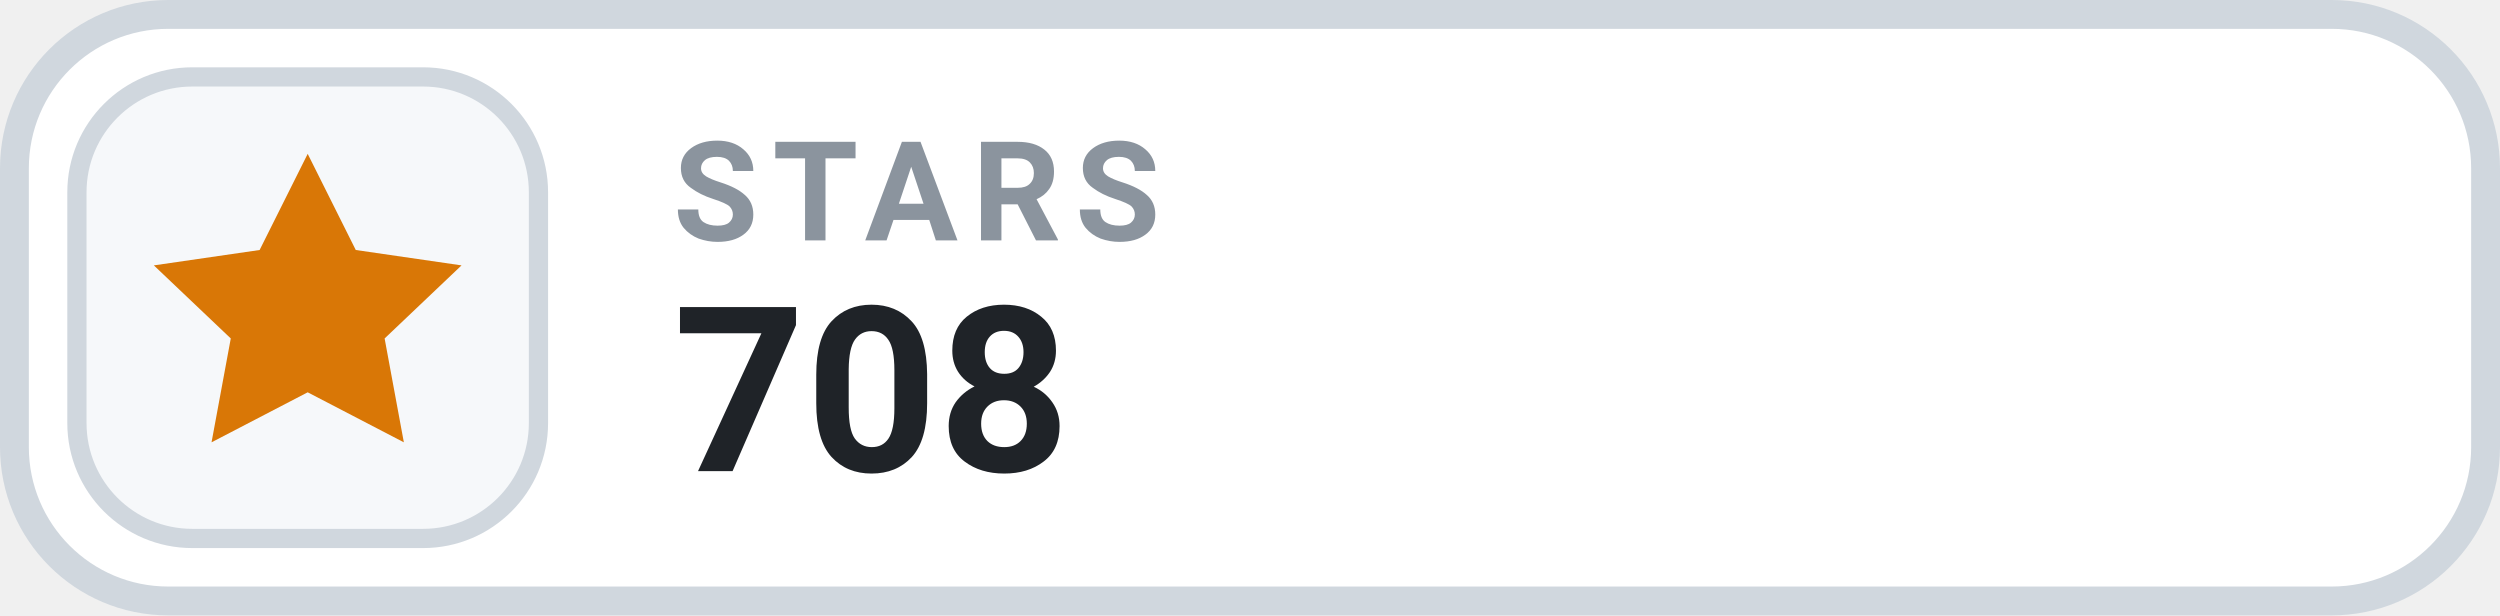
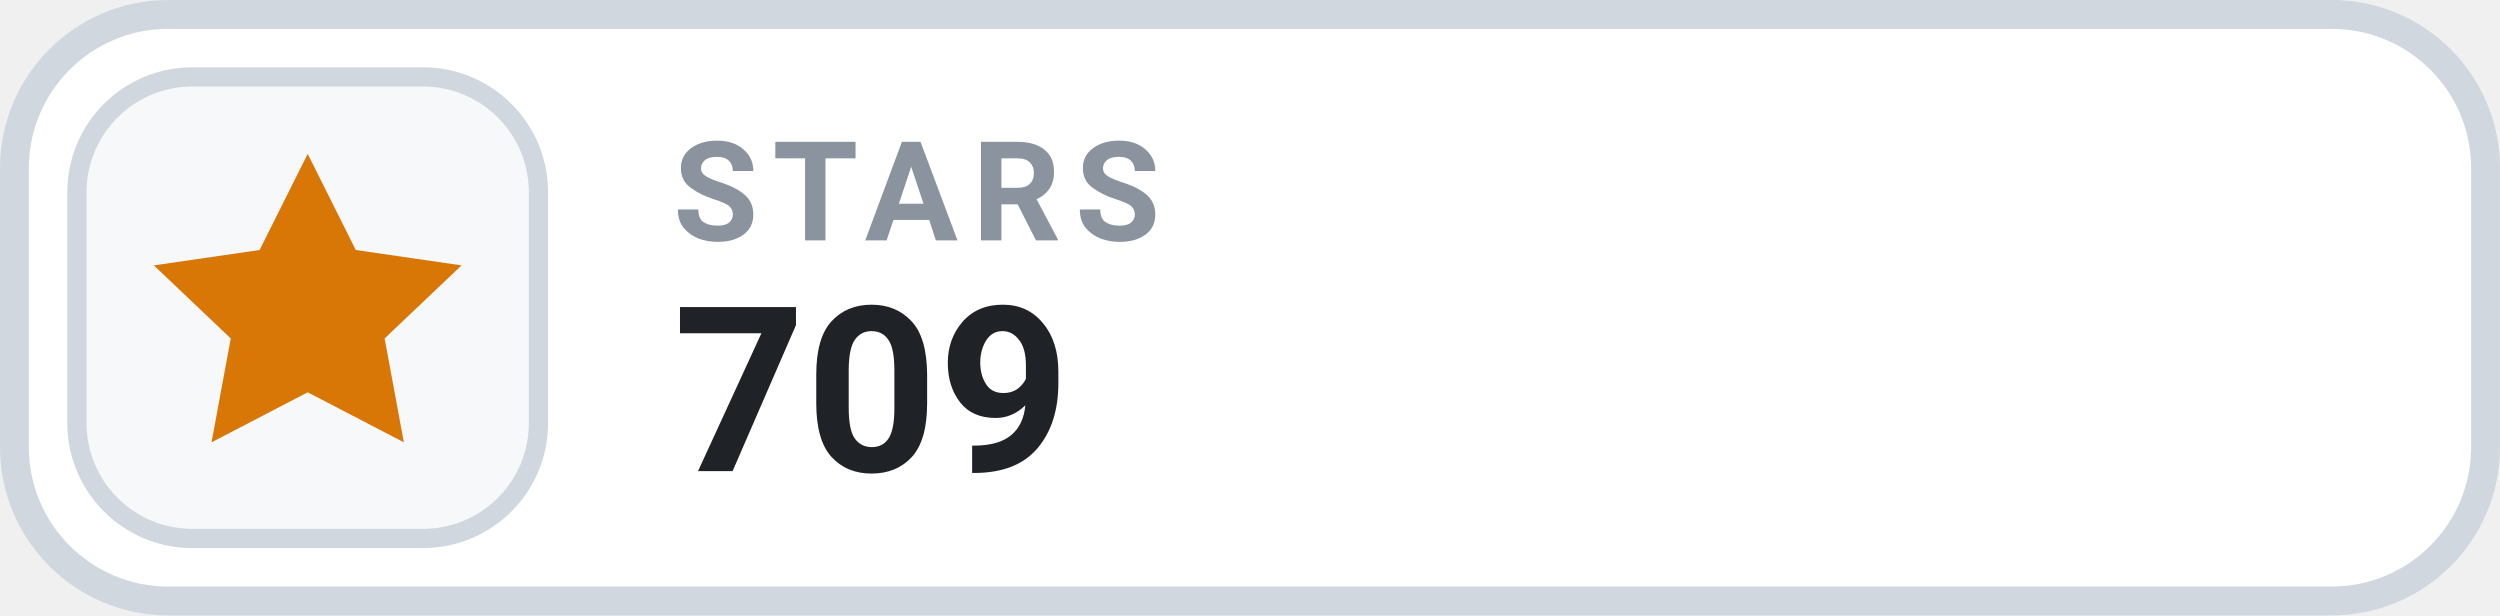
- <svg xmlns="http://www.w3.org/2000/svg" width="130" height="32" viewBox="0 0 130 32" role="img" aria-label="STARS 708">
+ <svg xmlns="http://www.w3.org/2000/svg" width="130" height="32" viewBox="0 0 130 32" role="img" aria-label="STARS 709">
  <rect x=".75" y=".75" width="128.5" height="30.5" rx="8" fill="#FFFFFF" stroke="#D0D7DE" stroke-width="1.5" />
  <rect x="4" y="4" width="24" height="24" rx="6" fill="#F6F8FA" stroke="#D0D7DE" stroke-width="1" />
  <g transform="translate(16 16)" style="color:#D97706;">
    <path d="M0 -8 l2.5 5 5.5 .8 -4 3.8 1 5.4 -5 -2.6 -5 2.6 1 -5.4 -4 -3.8 5.5 -.8 Z" fill="currentColor" />
  </g>
  <text x="35" y="12.5" fill="#8B949E" font-family="-apple-system,BlinkMacSystemFont,'Segoe UI',Roboto,Helvetica,Arial,sans-serif" font-size="7.2" font-weight="700" letter-spacing=".75">STARS</text>
-   <text x="35" y="24.5" fill="#1F2328" font-family="-apple-system,BlinkMacSystemFont,'Segoe UI',Roboto,Helvetica,Arial,sans-serif" font-size="12" font-weight="700">708</text>
+   <text x="35" y="24.5" fill="#1F2328" font-family="-apple-system,BlinkMacSystemFont,'Segoe UI',Roboto,Helvetica,Arial,sans-serif" font-size="12" font-weight="700">709</text>
</svg>
